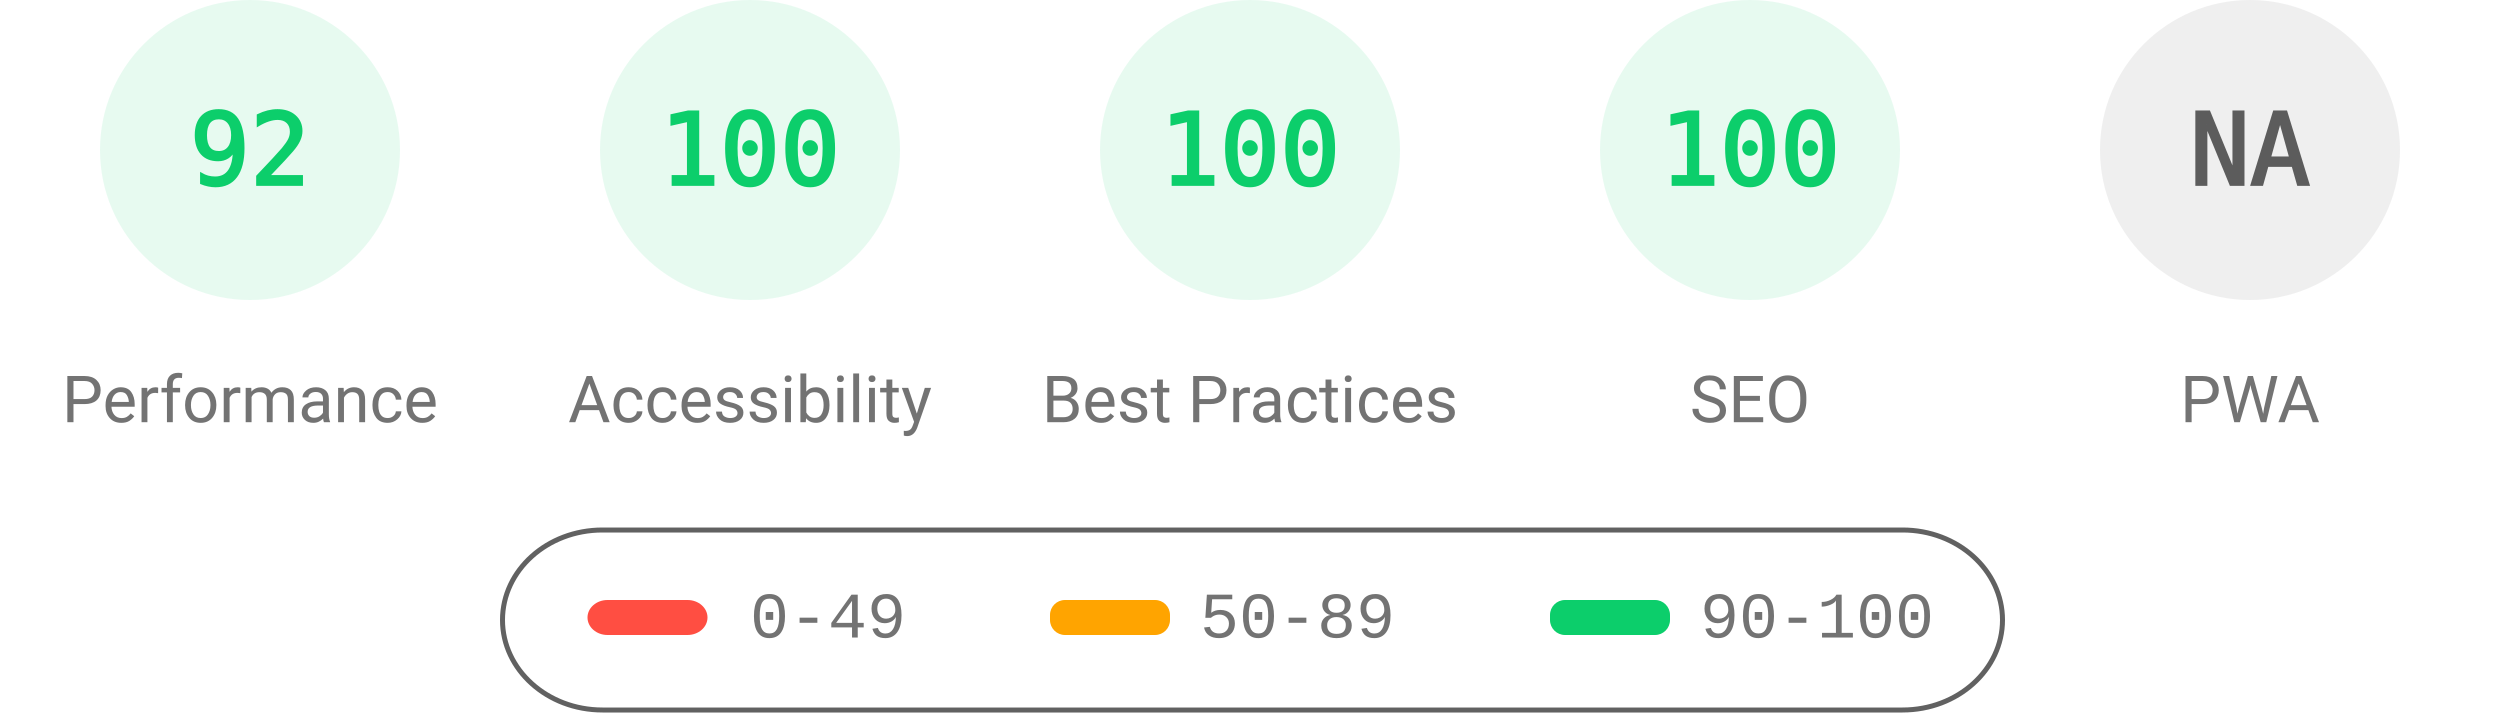
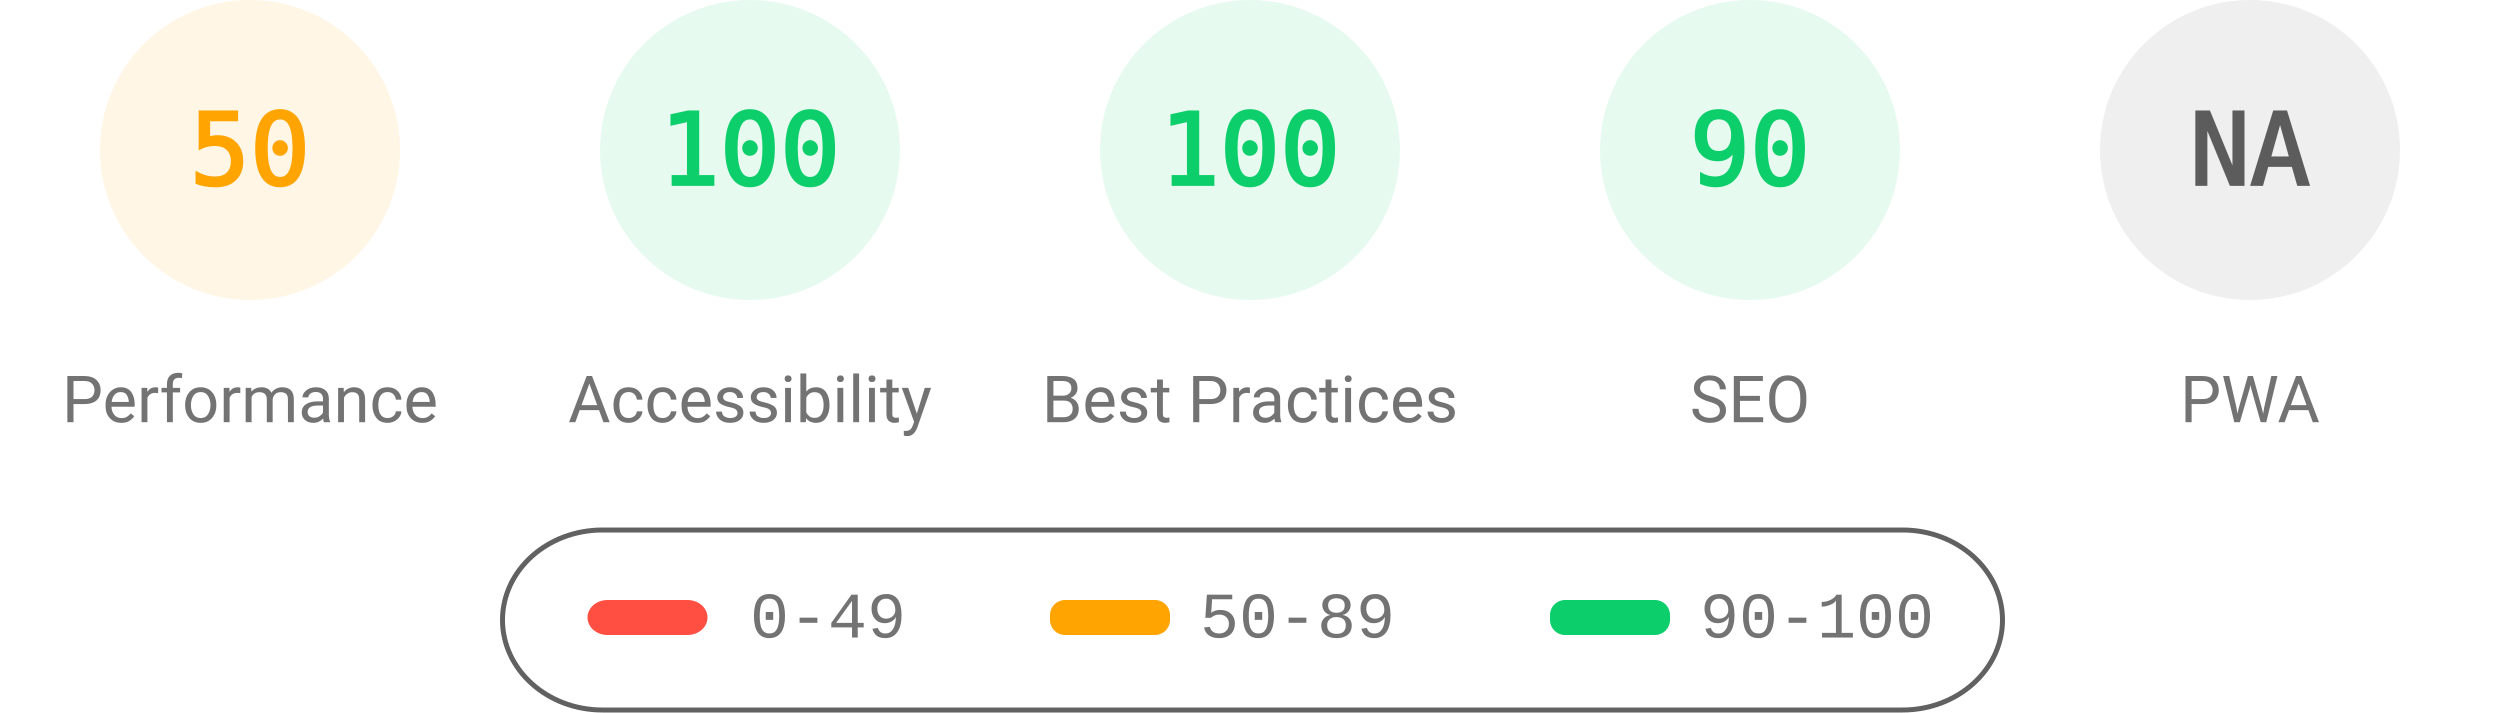
<svg xmlns="http://www.w3.org/2000/svg" fill="none" width="1000" height="285">
  <style>.gauge-base{opacity:.1}.gauge-arc{fill:none;animation-delay:250ms;stroke-linecap:round;transform:rotate(-90deg);transform-origin:100px 60px;animation:load-gauge 1s ease forwards}.guage-text{font-size:40px;font-family:monospace;text-align:center}.guage-red{color:#ff4e42;fill:#ff4e42;stroke:#ff4e42}.guage-orange{color:#ffa400;fill:#ffa400;stroke:#ffa400}.guage-green{color:#0cce6b;fill:#0cce6b;stroke:#0cce6b}.guage-undefined{color:#5c5c5c;fill:#5c5c5c;stroke:#5c5c5c}.guage-title{color:#737373;fill:#737373;stroke:none;font-size:26px;line-height:26px;font-family:Roboto,Halvetica,Arial,sans-serif}@keyframes load-gauge{from{stroke-dasharray:0 352.858}}</style>
-   <svg class="guage-div guage-perf guage-green" viewBox="0 0 200 200" width="200" height="200">
+   <svg class="guage-div guage-perf guage-orange" viewBox="0 0 200 200" width="200" height="200">
    <circle class="gauge-base" r="56" cx="100" cy="60" stroke-width="8" />
-     <circle class="gauge-arc guage-arc-1" r="56" cx="100" cy="60" stroke-width="8" style="stroke-dasharray:323.709,351.858" />
-     <text class="guage-text" x="100" y="60" alignment-baseline="central" dominant-baseline="central" text-anchor="middle">92</text>
+     <circle class="gauge-arc guage-arc-1" r="56" cx="100" cy="60" stroke-width="8" style="stroke-dasharray:175.929,351.858" />
+     <text class="guage-text" x="100" y="60" alignment-baseline="central" dominant-baseline="central" text-anchor="middle">50</text>
    <text class="guage-title" x="100" y="160" alignment-baseline="central" dominant-baseline="central" text-anchor="middle">Performance</text>
  </svg>
  <svg class="guage-div guage-acc guage-green" viewBox="0 0 200 200" width="200" height="200" x="200">
    <circle class="gauge-base" r="56" cx="100" cy="60" stroke-width="8" />
    <circle class="gauge-arc guage-arc-2" r="56" cx="100" cy="60" stroke-width="8" style="stroke-dasharray:351.858,351.858" />
    <text class="guage-text" x="100" y="60" alignment-baseline="central" dominant-baseline="central" text-anchor="middle">100</text>
    <text class="guage-title" x="100" y="160" alignment-baseline="central" dominant-baseline="central" text-anchor="middle">Accessibility</text>
  </svg>
  <svg class="guage-div guage-best guage-green" viewBox="0 0 200 200" width="200" height="200" x="400">
    <circle class="gauge-base" r="56" cx="100" cy="60" stroke-width="8" />
    <circle class="gauge-arc guage-arc-3" r="56" cx="100" cy="60" stroke-width="8" style="stroke-dasharray:351.858,351.858" />
    <text class="guage-text" x="100" y="60" alignment-baseline="central" dominant-baseline="central" text-anchor="middle">100</text>
    <text class="guage-title" x="100" y="160" alignment-baseline="central" dominant-baseline="central" text-anchor="middle">Best Practices</text>
  </svg>
  <svg class="guage-div guage-seo guage-green" viewBox="0 0 200 200" width="200" height="200" x="600">
    <circle class="gauge-base" r="56" cx="100" cy="60" stroke-width="8" />
-     <circle class="gauge-arc guage-arc-4" r="56" cx="100" cy="60" stroke-width="8" style="stroke-dasharray:351.858,351.858" />
-     <text class="guage-text" x="100" y="60" alignment-baseline="central" dominant-baseline="central" text-anchor="middle">100</text>
+     <circle class="gauge-arc guage-arc-4" r="56" cx="100" cy="60" stroke-width="8" style="stroke-dasharray:316.672,351.858" />
+     <text class="guage-text" x="100" y="60" alignment-baseline="central" dominant-baseline="central" text-anchor="middle">90</text>
    <text class="guage-title" x="100" y="160" alignment-baseline="central" dominant-baseline="central" text-anchor="middle">SEO</text>
  </svg>
  <svg class="guage-div guage-pwa guage-undefined" viewBox="0 0 200 200" width="200" height="200" x="800">
    <circle class="gauge-base" r="56" cx="100" cy="60" stroke-width="8" />
    <circle class="gauge-arc guage-arc-4" r="56" cx="100" cy="60" stroke-width="8" style="stroke-dasharray:351.858,351.858" />
    <text class="guage-text" x="100" y="60" alignment-baseline="central" dominant-baseline="central" text-anchor="middle">NA</text>
    <text class="guage-title" x="100" y="160" alignment-baseline="central" dominant-baseline="central" text-anchor="middle">PWA</text>
  </svg>
  <svg width="604" height="76" x="200" y="210">
    <path fill="none" id="canvas_background" d="M-1-1h604v80H-1z" />
    <rect fill-opacity="0" stroke="#616161" stroke-width="2" rx="40" id="svg_2" height="72" width="600" y="2" x="1" fill="#000" />
    <rect stroke="#000" rx="8" id="svg_3" height="14" width="48" y="30" x="35" stroke-opacity="null" stroke-width="0" fill="#ff4e42" />
    <rect stroke="#000" rx="6" id="svg_4" height="14" width="48" y="30" x="220" stroke-opacity="null" stroke-width="0" fill="#ffa400" />
    <rect stroke="#000" rx="6" id="svg_5" height="14" width="48" y="30" x="420" stroke-opacity="null" stroke-width="0" fill="#0cce6b" />
    <text xml:space="preserve" text-anchor="start" font-family="'Courier New', Courier, monospace" font-size="26" id="svg_6" y="45" x="100" stroke-opacity="null" stroke-width="0" stroke="#000" fill="#737373">0-49</text>
    <text xml:space="preserve" text-anchor="start" font-family="'Courier New', Courier, monospace" font-size="26" id="svg_7" y="45" x="280" stroke-opacity="null" stroke-width="0" stroke="#000" fill="#737373">50-89</text>
    <text xml:space="preserve" text-anchor="start" font-family="'Courier New', Courier, monospace" font-size="26" id="svg_8" y="45" x="480" stroke-opacity="null" stroke-width="0" stroke="#000" fill="#737373">90-100</text>
  </svg>
</svg>
